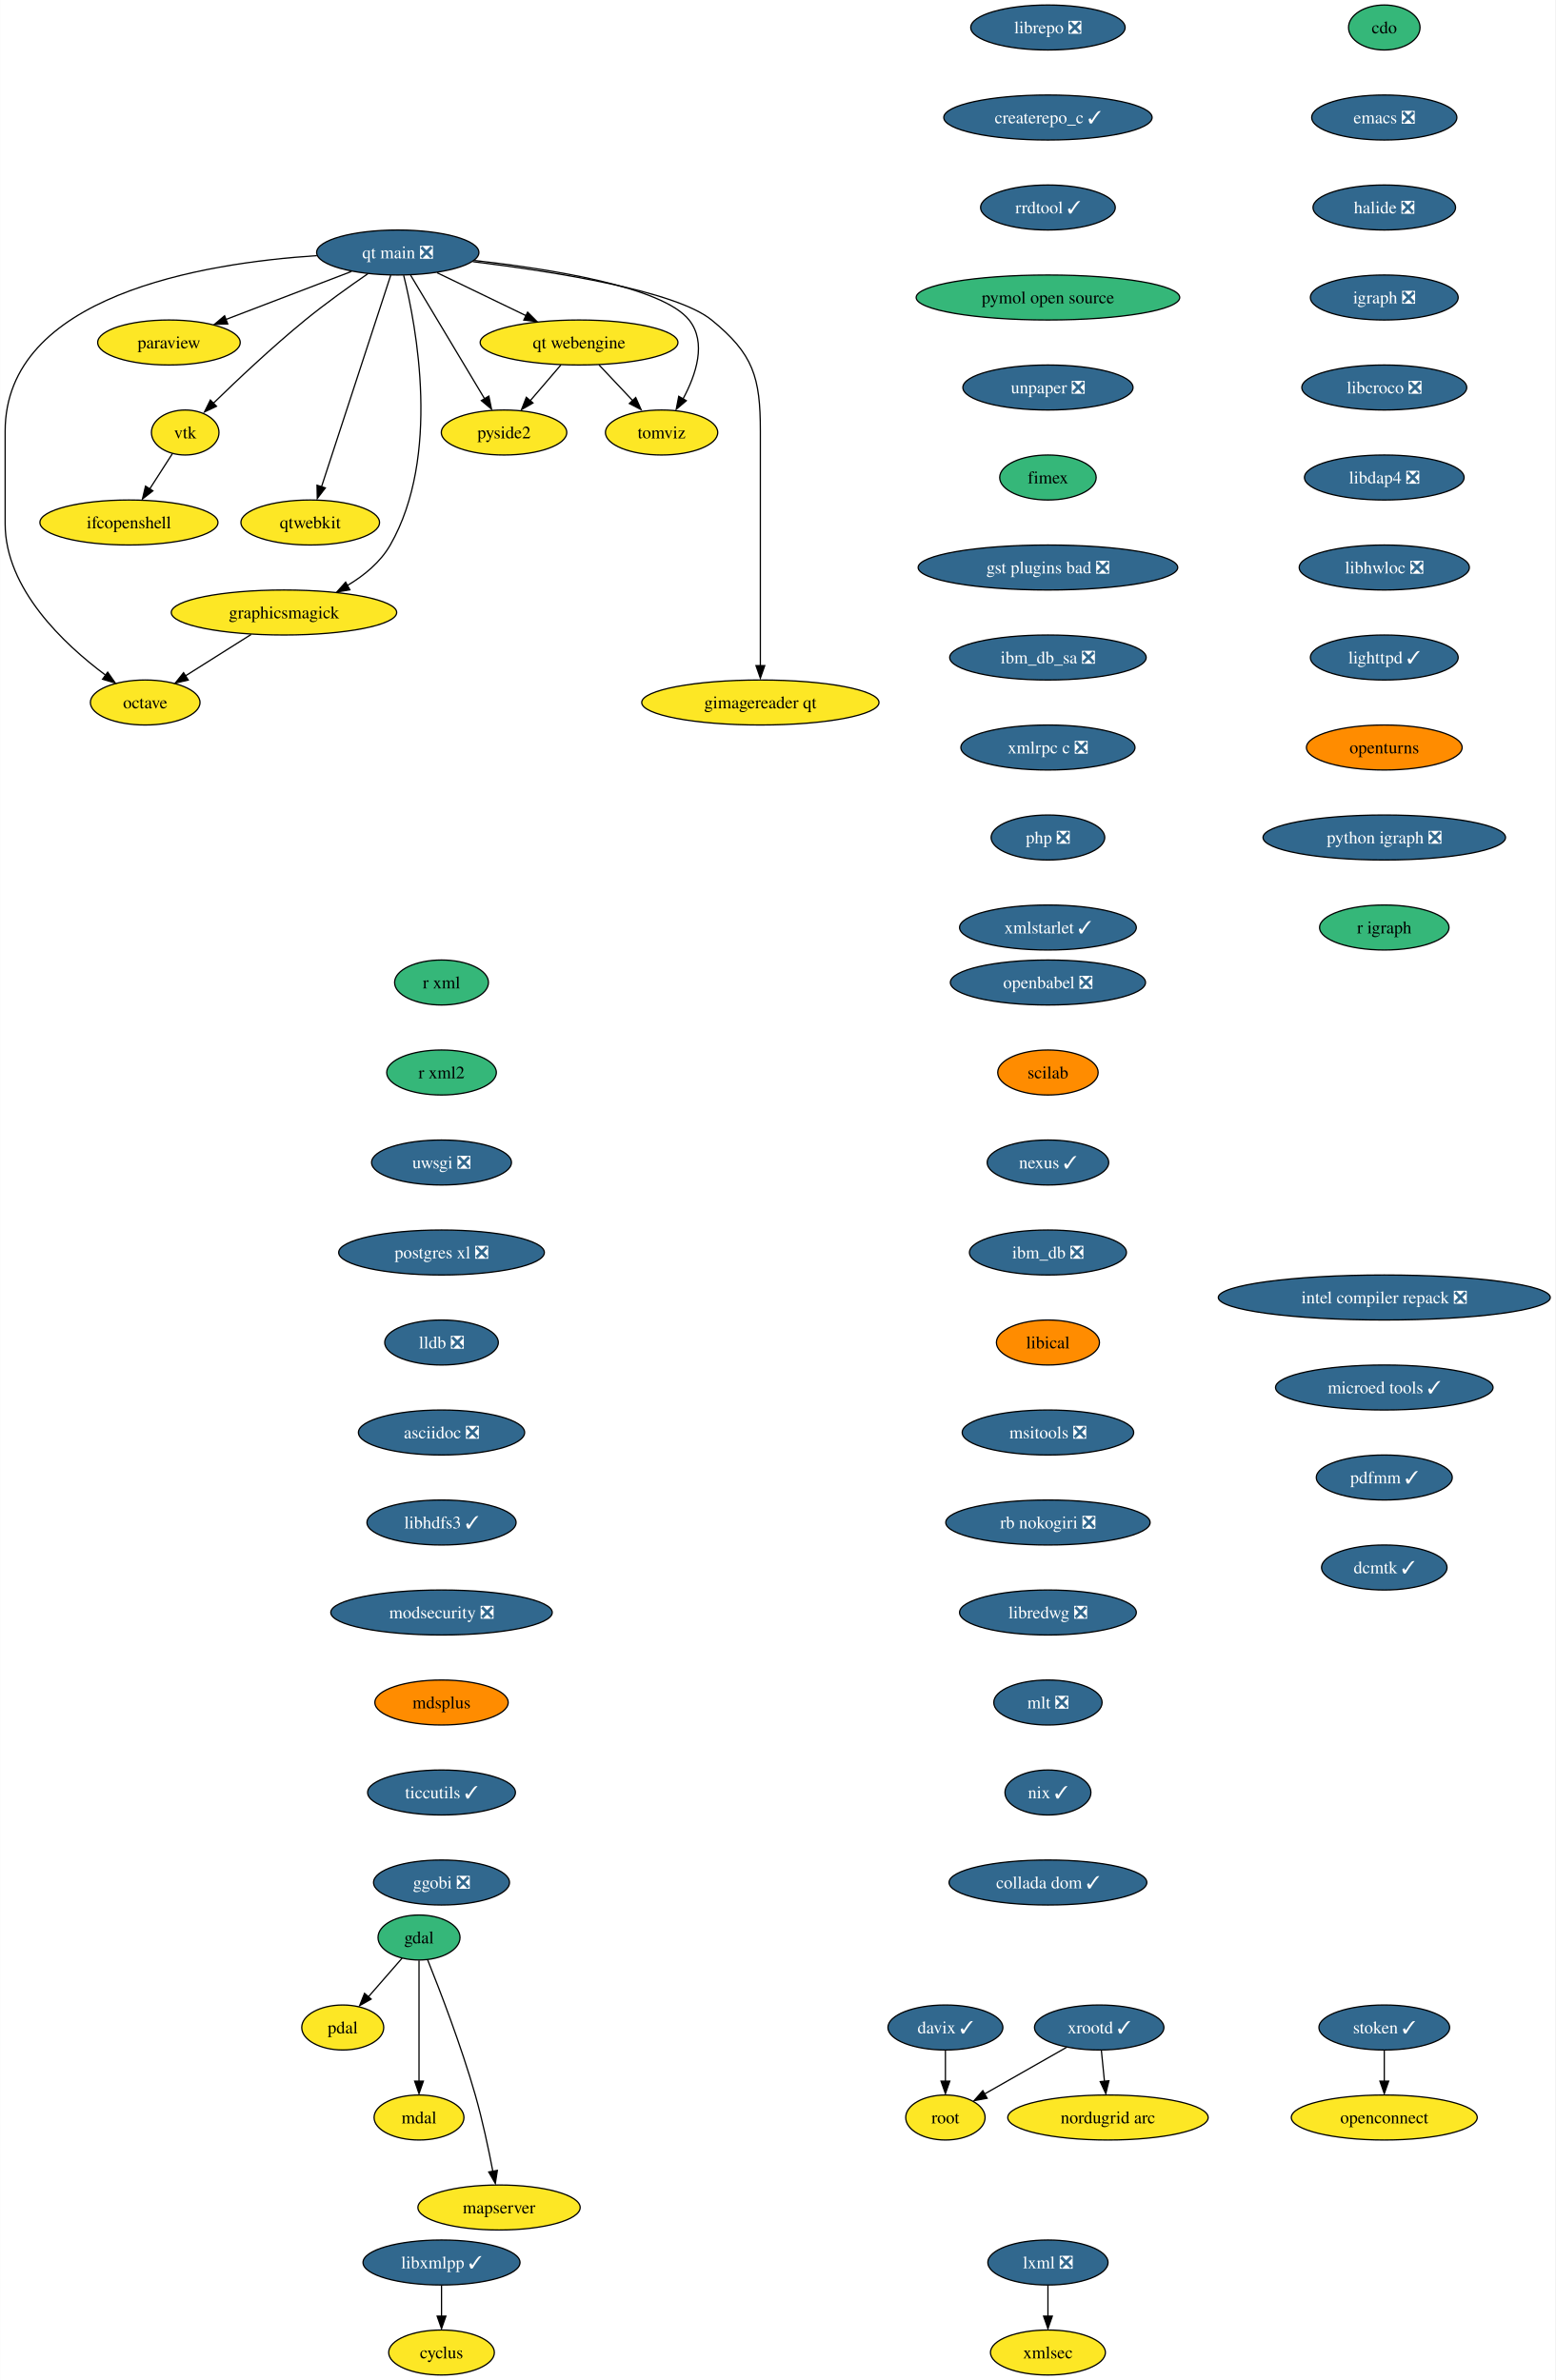
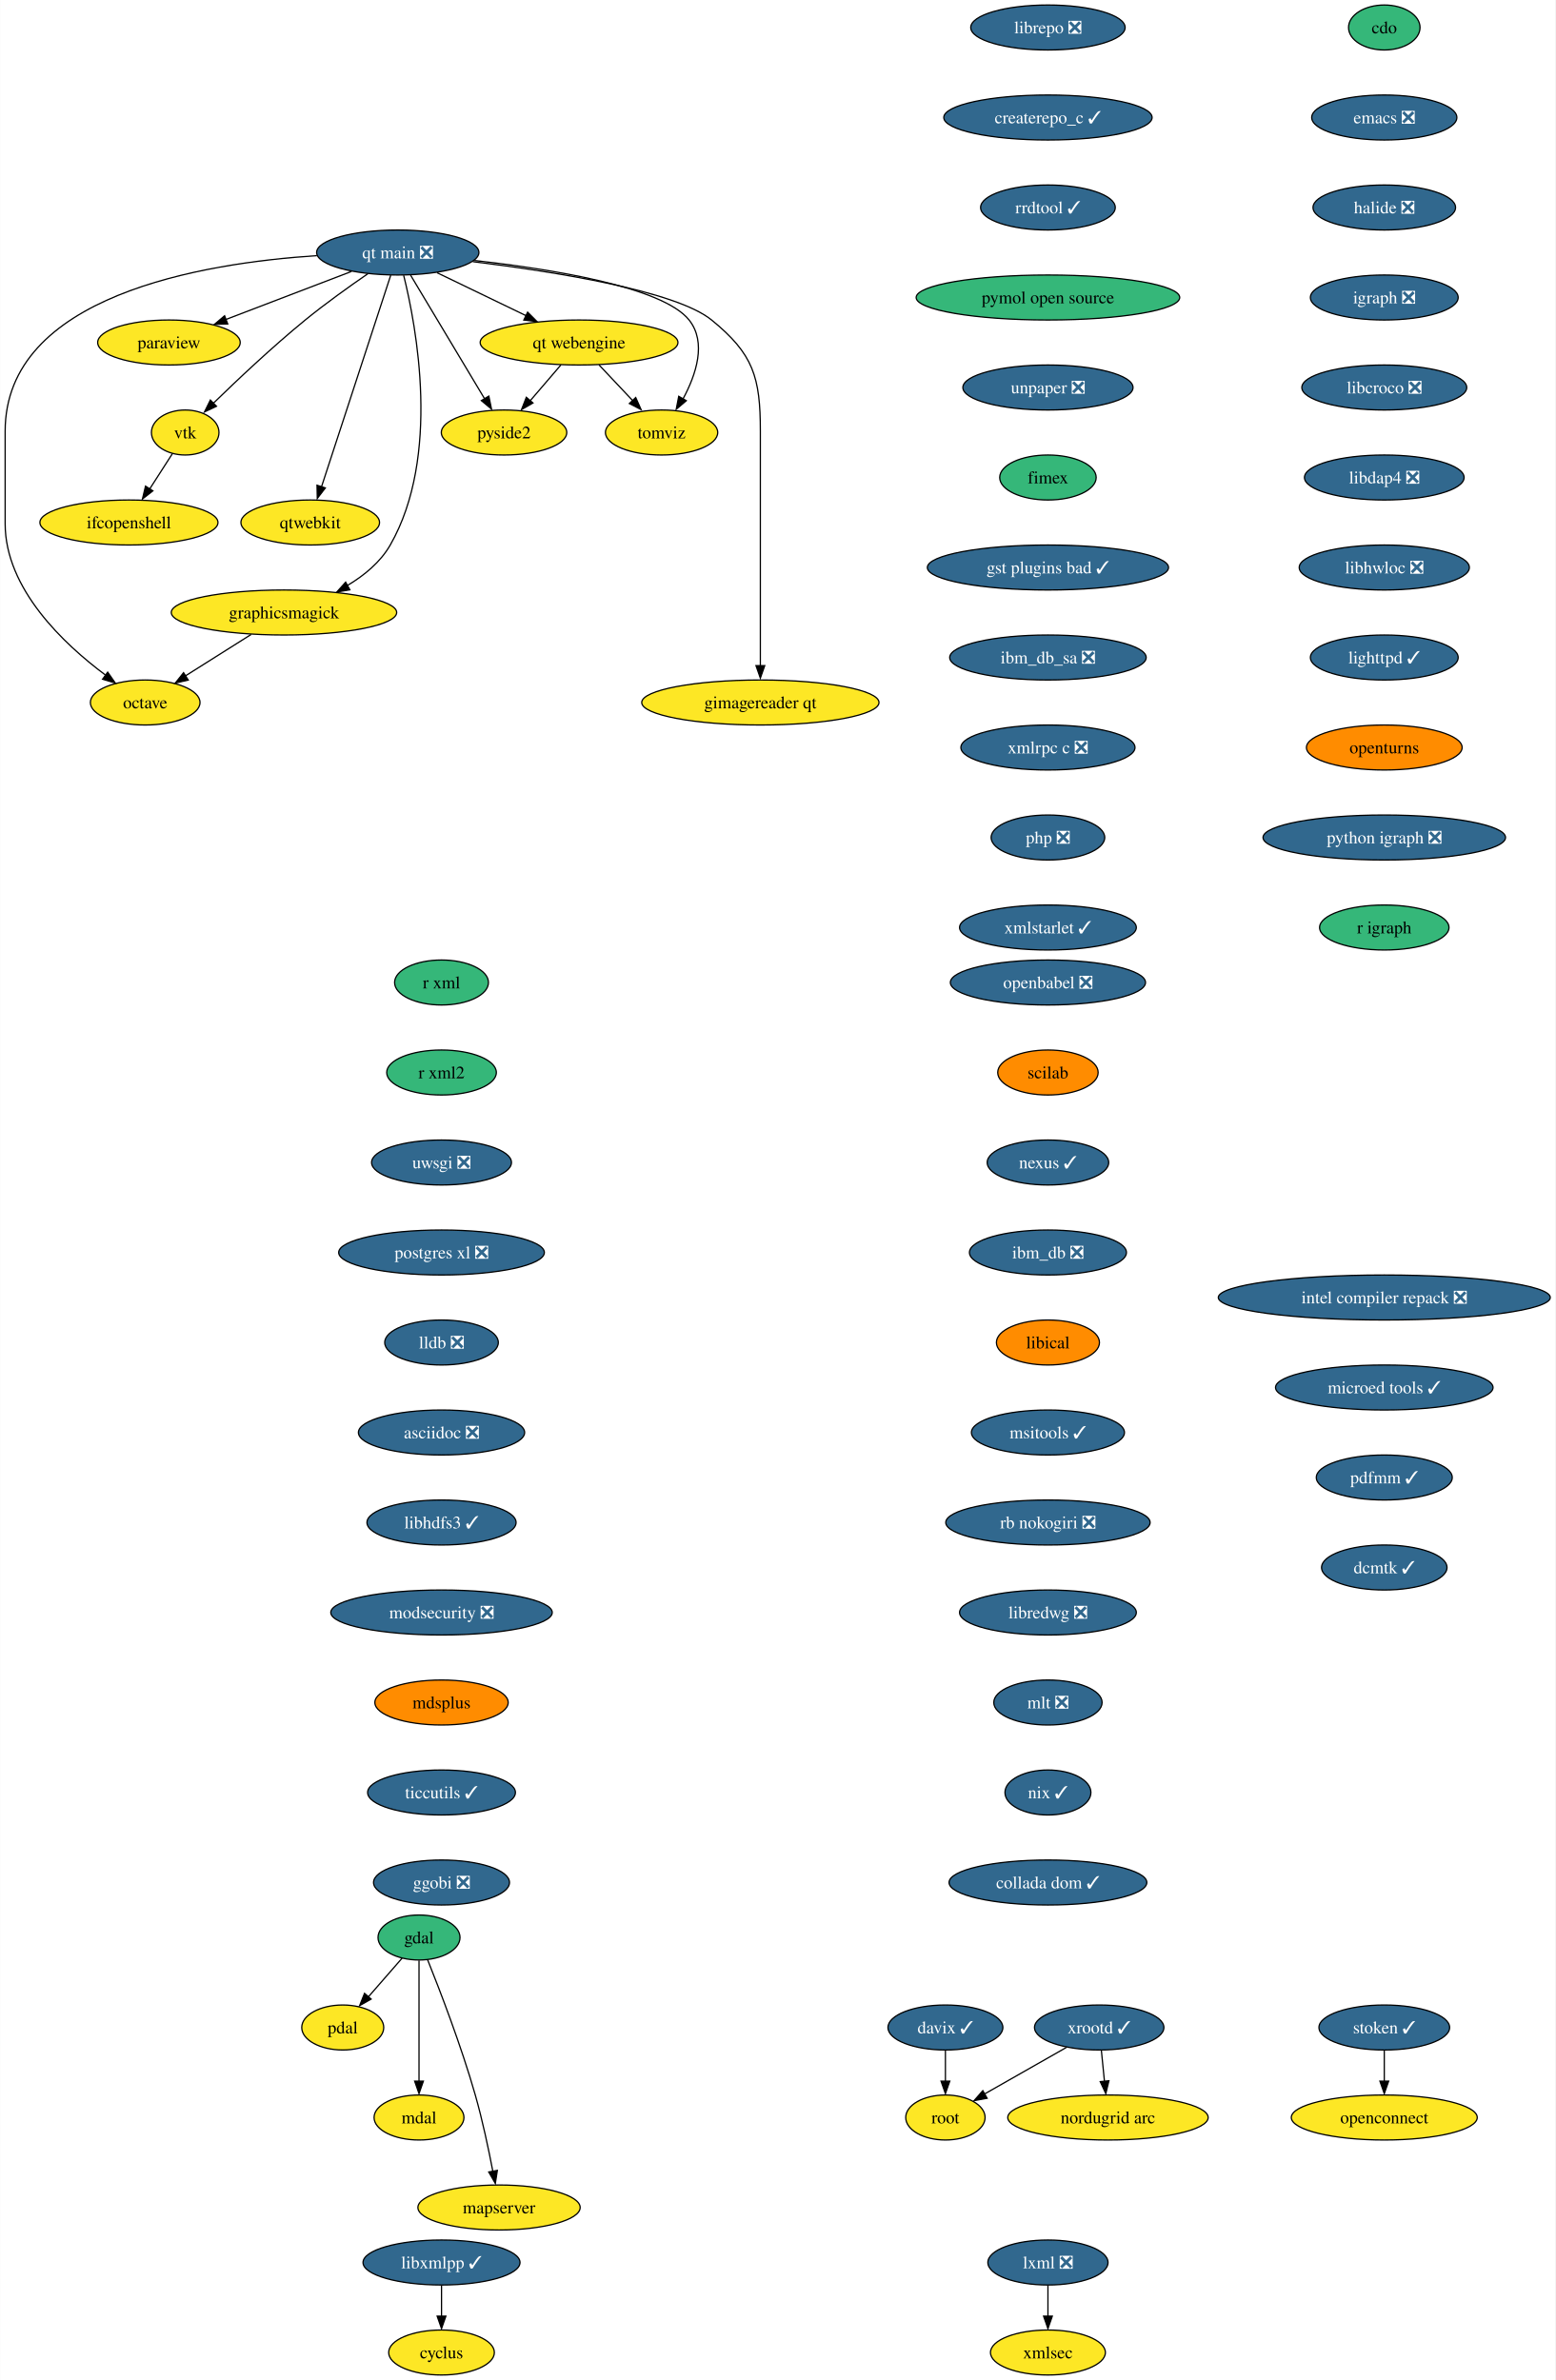
<svg xmlns="http://www.w3.org/2000/svg" xmlns:xlink="http://www.w3.org/1999/xlink" width="1244pt" height="1904pt" viewBox="0.00 0.00 1243.76 1904.00">
  <g id="graph0" class="graph" transform="scale(1 1) rotate(0) translate(4 1900)">
    <polygon fill="white" stroke="none" points="-4,4 -4,-1900 1239.76,-1900 1239.76,4 -4,4" />
    <g id="node1" class="node">
      <g id="a_node1">
        <a xlink:href="https://github.com/conda-forge/cdo-feedstock" xlink:title="cdo">
          <ellipse fill="#35b779" stroke="black" cx="1103" cy="-1878" rx="28.59" ry="18" />
          <text text-anchor="middle" x="1103" y="-1873.33" font-family="Times,serif" font-size="14.00">cdo</text>
        </a>
      </g>
    </g>
    <g id="node2" class="node">
      <g id="a_node2">
        <a xlink:href="https://github.com/conda-forge/emacs-feedstock/pull/71" xlink:title="emacs ❎">
          <ellipse fill="#31688e" stroke="black" cx="1103" cy="-1806" rx="58.05" ry="18" />
          <text text-anchor="middle" x="1103" y="-1801.33" font-family="Times,serif" font-size="14.00" fill="white">emacs ❎</text>
        </a>
      </g>
    </g>
    <g id="node4" class="node">
      <g id="a_node4">
        <a xlink:href="https://github.com/conda-forge/halide-feedstock/pull/8" xlink:title="halide ❎">
          <ellipse fill="#31688e" stroke="black" cx="1103" cy="-1734" rx="57" ry="18" />
          <text text-anchor="middle" x="1103" y="-1729.33" font-family="Times,serif" font-size="14.00" fill="white">halide ❎</text>
        </a>
      </g>
    </g>
    <g id="node3" class="node">
      <g id="a_node3">
        <a xlink:href="https://github.com/conda-forge/cyclus-feedstock" xlink:title="cyclus">
          <ellipse fill="#fde725" stroke="black" cx="349" cy="-18" rx="42.26" ry="18" />
          <text text-anchor="middle" x="349" y="-13.32" font-family="Times,serif" font-size="14.00">cyclus</text>
        </a>
      </g>
    </g>
    <g id="node9" class="node">
      <g id="a_node9">
        <a xlink:href="https://github.com/conda-forge/igraph-feedstock/pull/51" xlink:title="igraph ❎">
          <ellipse fill="#31688e" stroke="black" cx="1103" cy="-1662" rx="59.1" ry="18" />
          <text text-anchor="middle" x="1103" y="-1657.33" font-family="Times,serif" font-size="14.00" fill="white">igraph ❎</text>
        </a>
      </g>
    </g>
    <g id="node5" class="node">
      <g id="a_node5">
        <a xlink:href="https://github.com/conda-forge/gdal-feedstock" xlink:title="gdal">
          <ellipse fill="#35b779" stroke="black" cx="331" cy="-350" rx="32.79" ry="18" />
          <text text-anchor="middle" x="331" y="-345.32" font-family="Times,serif" font-size="14.00">gdal</text>
        </a>
      </g>
    </g>
    <g id="node6" class="node">
      <g id="a_node6">
        <a xlink:href="https://github.com/conda-forge/pdal-feedstock" xlink:title="pdal">
          <ellipse fill="#fde725" stroke="black" cx="270" cy="-278" rx="32.79" ry="18" />
          <text text-anchor="middle" x="270" y="-273.32" font-family="Times,serif" font-size="14.00">pdal</text>
        </a>
      </g>
    </g>
    <g id="edge3" class="edge">
      <path fill="none" stroke="black" d="M317.46,-333.46C309.56,-324.4 299.44,-312.79 290.58,-302.61" />
      <polygon fill="black" stroke="black" points="292.71,-300.73 283.5,-295.49 287.43,-305.33 292.71,-300.73" />
    </g>
    <g id="node7" class="node">
      <g id="a_node7">
        <a xlink:href="https://github.com/conda-forge/mdal-feedstock" xlink:title="mdal">
          <ellipse fill="#fde725" stroke="black" cx="331" cy="-206" rx="35.95" ry="18" />
          <text text-anchor="middle" x="331" y="-201.33" font-family="Times,serif" font-size="14.00">mdal</text>
        </a>
      </g>
    </g>
    <g id="edge4" class="edge">
      <path fill="none" stroke="black" d="M331,-331.59C331,-307.5 331,-263.75 331,-235.03" />
      <polygon fill="black" stroke="black" points="334.5,-235.11 331,-225.11 327.5,-235.11 334.5,-235.11" />
    </g>
    <g id="node8" class="node">
      <g id="a_node8">
        <a xlink:href="https://github.com/conda-forge/mapserver-feedstock" xlink:title="mapserver">
          <ellipse fill="#fde725" stroke="black" cx="395" cy="-134" rx="64.89" ry="18" />
          <text text-anchor="middle" x="395" y="-129.32" font-family="Times,serif" font-size="14.00">mapserver</text>
        </a>
      </g>
    </g>
    <g id="edge5" class="edge">
      <path fill="none" stroke="black" d="M337.85,-332.25C347.38,-308.49 364.74,-263.48 376,-224 381.76,-203.81 386.66,-180.6 390.04,-162.94" />
      <polygon fill="black" stroke="black" points="393.65,-163.7 392.04,-153.23 386.76,-162.42 393.65,-163.7" />
    </g>
    <g id="node10" class="node">
      <g id="a_node10">
        <a xlink:href="https://github.com/conda-forge/libcroco-feedstock/pull/8" xlink:title="libcroco ❎">
          <ellipse fill="#31688e" stroke="black" cx="1103" cy="-1590" rx="65.94" ry="18" />
          <text text-anchor="middle" x="1103" y="-1585.33" font-family="Times,serif" font-size="14.00" fill="white">libcroco ❎</text>
        </a>
      </g>
    </g>
    <g id="node11" class="node">
      <g id="a_node11">
        <a xlink:href="https://github.com/conda-forge/libdap4-feedstock/pull/43" xlink:title="libdap4 ❎">
          <ellipse fill="#31688e" stroke="black" cx="1103" cy="-1518" rx="63.84" ry="18" />
          <text text-anchor="middle" x="1103" y="-1513.33" font-family="Times,serif" font-size="14.00" fill="white">libdap4 ❎</text>
        </a>
      </g>
    </g>
    <g id="node12" class="node">
      <g id="a_node12">
        <a xlink:href="https://github.com/conda-forge/libhwloc-feedstock/pull/45" xlink:title="libhwloc ❎">
          <ellipse fill="#31688e" stroke="black" cx="1103" cy="-1446" rx="68.04" ry="18" />
          <text text-anchor="middle" x="1103" y="-1441.33" font-family="Times,serif" font-size="14.00" fill="white">libhwloc ❎</text>
        </a>
      </g>
    </g>
    <g id="node13" class="node">
      <g id="a_node13">
        <a xlink:href="https://github.com/conda-forge/lighttpd-feedstock/pull/18" xlink:title="lighttpd ✓">
          <ellipse fill="#31688e" stroke="black" cx="1103" cy="-1374" rx="59.1" ry="18" />
          <text text-anchor="middle" x="1103" y="-1369.33" font-family="Times,serif" font-size="14.00" fill="white">lighttpd ✓</text>
        </a>
      </g>
    </g>
    <g id="node15" class="node">
      <g id="a_node15">
        <a xlink:href="https://github.com/conda-forge/openturns-feedstock" xlink:title="openturns">
          <ellipse fill="#ff8c00" stroke="black" cx="1103" cy="-1302" rx="62.26" ry="18" />
          <text text-anchor="middle" x="1103" y="-1297.33" font-family="Times,serif" font-size="14.00">openturns</text>
        </a>
      </g>
    </g>
    <g id="node14" class="node">
      <g id="a_node14">
        <a xlink:href="https://github.com/conda-forge/libxmlpp-feedstock/pull/22" xlink:title="libxmlpp ✓">
          <ellipse fill="#31688e" stroke="black" cx="349" cy="-90" rx="62.78" ry="18" />
          <text text-anchor="middle" x="349" y="-85.33" font-family="Times,serif" font-size="14.00" fill="white">libxmlpp ✓</text>
        </a>
      </g>
    </g>
    <g id="edge11" class="edge">
      <path fill="none" stroke="black" d="M349,-71.7C349,-64.24 349,-55.32 349,-46.97" />
      <polygon fill="black" stroke="black" points="352.5,-47.1 349,-37.1 345.5,-47.1 352.5,-47.1" />
    </g>
    <g id="node19" class="node">
      <g id="a_node19">
        <a xlink:href="https://github.com/conda-forge/python-igraph-feedstock/pull/68" xlink:title="python igraph ❎">
          <ellipse fill="#31688e" stroke="black" cx="1103" cy="-1230" rx="96.98" ry="18" />
          <text text-anchor="middle" x="1103" y="-1225.33" font-family="Times,serif" font-size="14.00" fill="white">python igraph ❎</text>
        </a>
      </g>
    </g>
    <g id="node16" class="node">
      <g id="a_node16">
        <a xlink:href="https://github.com/conda-forge/lxml-feedstock/pull/77" xlink:title="lxml ❎">
          <ellipse fill="#31688e" stroke="black" cx="834" cy="-90" rx="48.05" ry="18" />
          <text text-anchor="middle" x="834" y="-85.33" font-family="Times,serif" font-size="14.00" fill="white">lxml ❎</text>
        </a>
      </g>
    </g>
    <g id="node17" class="node">
      <g id="a_node17">
        <a xlink:href="https://github.com/conda-forge/xmlsec-feedstock" xlink:title="xmlsec">
          <ellipse fill="#fde725" stroke="black" cx="834" cy="-18" rx="45.95" ry="18" />
          <text text-anchor="middle" x="834" y="-13.32" font-family="Times,serif" font-size="14.00">xmlsec</text>
        </a>
      </g>
    </g>
    <g id="edge13" class="edge">
      <path fill="none" stroke="black" d="M834,-71.7C834,-64.24 834,-55.32 834,-46.97" />
      <polygon fill="black" stroke="black" points="837.5,-47.1 834,-37.1 830.5,-47.1 837.5,-47.1" />
    </g>
    <g id="node18" class="node">
      <g id="a_node18">
        <a xlink:href="https://github.com/conda-forge/octave-feedstock" xlink:title="octave">
          <ellipse fill="#fde725" stroke="black" cx="112" cy="-1338" rx="43.84" ry="18" />
          <text text-anchor="middle" x="112" y="-1333.33" font-family="Times,serif" font-size="14.00">octave</text>
        </a>
      </g>
    </g>
    <g id="node21" class="node">
      <g id="a_node21">
        <a xlink:href="https://github.com/conda-forge/r-igraph-feedstock" xlink:title="r igraph">
          <ellipse fill="#35b779" stroke="black" cx="1103" cy="-1158" rx="51.74" ry="18" />
          <text text-anchor="middle" x="1103" y="-1153.33" font-family="Times,serif" font-size="14.00">r igraph</text>
        </a>
      </g>
    </g>
    <g id="node20" class="node">
      <g id="a_node20">
        <a xlink:href="https://github.com/conda-forge/paraview-feedstock" xlink:title="paraview">
          <ellipse fill="#fde725" stroke="black" cx="131" cy="-1626" rx="57" ry="18" />
          <text text-anchor="middle" x="131" y="-1621.33" font-family="Times,serif" font-size="14.00">paraview</text>
        </a>
      </g>
    </g>
    <g id="node22" class="node">
      <g id="a_node22">
        <a xlink:href="https://github.com/conda-forge/r-xml-feedstock" xlink:title="r xml">
          <ellipse fill="#35b779" stroke="black" cx="349" cy="-1114" rx="37.53" ry="18" />
          <text text-anchor="middle" x="349" y="-1109.33" font-family="Times,serif" font-size="14.00">r xml</text>
        </a>
      </g>
    </g>
    <g id="node23" class="node">
      <g id="a_node23">
        <a xlink:href="https://github.com/conda-forge/r-xml2-feedstock" xlink:title="r xml2">
          <ellipse fill="#35b779" stroke="black" cx="349" cy="-1042" rx="43.84" ry="18" />
          <text text-anchor="middle" x="349" y="-1037.33" font-family="Times,serif" font-size="14.00">r xml2</text>
        </a>
      </g>
    </g>
    <g id="node24" class="node">
      <g id="a_node24">
        <a xlink:href="https://github.com/conda-forge/uwsgi-feedstock/pull/66" xlink:title="uwsgi ❎">
          <ellipse fill="#31688e" stroke="black" cx="349" cy="-970" rx="55.94" ry="18" />
          <text text-anchor="middle" x="349" y="-965.33" font-family="Times,serif" font-size="14.00" fill="white">uwsgi ❎</text>
        </a>
      </g>
    </g>
    <g id="node25" class="node">
      <g id="a_node25">
        <a xlink:href="https://github.com/conda-forge/postgres-xl-feedstock/pull/11" xlink:title="postgres xl ❎">
          <ellipse fill="#31688e" stroke="black" cx="349" cy="-898" rx="82.25" ry="18" />
          <text text-anchor="middle" x="349" y="-893.33" font-family="Times,serif" font-size="14.00" fill="white">postgres xl ❎</text>
        </a>
      </g>
    </g>
    <g id="node26" class="node">
      <g id="a_node26">
        <a xlink:href="https://github.com/conda-forge/lldb-feedstock/pull/37" xlink:title="lldb ❎">
          <ellipse fill="#31688e" stroke="black" cx="349" cy="-826" rx="45.42" ry="18" />
          <text text-anchor="middle" x="349" y="-821.33" font-family="Times,serif" font-size="14.00" fill="white">lldb ❎</text>
        </a>
      </g>
    </g>
    <g id="node29" class="node">
      <g id="a_node29">
        <a xlink:href="https://github.com/conda-forge/asciidoc-feedstock/pull/20" xlink:title="asciidoc ❎">
          <ellipse fill="#31688e" stroke="black" cx="349" cy="-754" rx="66.47" ry="18" />
          <text text-anchor="middle" x="349" y="-749.33" font-family="Times,serif" font-size="14.00" fill="white">asciidoc ❎</text>
        </a>
      </g>
    </g>
    <g id="node27" class="node">
      <g id="a_node27">
        <a xlink:href="https://github.com/conda-forge/vtk-feedstock" xlink:title="vtk">
          <ellipse fill="#fde725" stroke="black" cx="144" cy="-1554" rx="27.01" ry="18" />
          <text text-anchor="middle" x="144" y="-1549.33" font-family="Times,serif" font-size="14.00">vtk</text>
        </a>
      </g>
    </g>
    <g id="node28" class="node">
      <g id="a_node28">
        <a xlink:href="https://github.com/conda-forge/ifcopenshell-feedstock" xlink:title="ifcopenshell">
          <ellipse fill="#fde725" stroke="black" cx="99" cy="-1482" rx="71.2" ry="18" />
          <text text-anchor="middle" x="99" y="-1477.33" font-family="Times,serif" font-size="14.00">ifcopenshell</text>
        </a>
      </g>
    </g>
    <g id="edge20" class="edge">
      <path fill="none" stroke="black" d="M133.79,-1537.12C128.42,-1528.77 121.71,-1518.32 115.61,-1508.84" />
      <polygon fill="black" stroke="black" points="118.15,-1507.32 109.8,-1500.8 112.26,-1511.1 118.15,-1507.32" />
    </g>
    <g id="node31" class="node">
      <g id="a_node31">
        <a xlink:href="https://github.com/conda-forge/libhdfs3-feedstock/pull/48" xlink:title="libhdfs3 ✓">
          <ellipse fill="#31688e" stroke="black" cx="349" cy="-682" rx="59.63" ry="18" />
          <text text-anchor="middle" x="349" y="-677.33" font-family="Times,serif" font-size="14.00" fill="white">libhdfs3 ✓</text>
        </a>
      </g>
    </g>
    <g id="node30" class="node">
      <g id="a_node30">
        <a xlink:href="https://github.com/conda-forge/qtwebkit-feedstock" xlink:title="qtwebkit">
          <ellipse fill="#fde725" stroke="black" cx="244" cy="-1482" rx="55.42" ry="18" />
          <text text-anchor="middle" x="244" y="-1477.33" font-family="Times,serif" font-size="14.00">qtwebkit</text>
        </a>
      </g>
    </g>
    <g id="node32" class="node">
      <g id="a_node32">
        <a xlink:href="https://github.com/conda-forge/modsecurity-feedstock/pull/12" xlink:title="modsecurity ❎">
          <ellipse fill="#31688e" stroke="black" cx="349" cy="-610" rx="88.56" ry="18" />
          <text text-anchor="middle" x="349" y="-605.33" font-family="Times,serif" font-size="14.00" fill="white">modsecurity ❎</text>
        </a>
      </g>
    </g>
    <g id="node34" class="node">
      <g id="a_node34">
        <a xlink:href="https://github.com/conda-forge/mdsplus-feedstock" xlink:title="mdsplus">
          <ellipse fill="#ff8c00" stroke="black" cx="349" cy="-538" rx="53.31" ry="18" />
          <text text-anchor="middle" x="349" y="-533.33" font-family="Times,serif" font-size="14.00">mdsplus</text>
        </a>
      </g>
    </g>
    <g id="node33" class="node">
      <g id="a_node33">
        <a xlink:href="https://github.com/conda-forge/pyside2-feedstock" xlink:title="pyside2">
          <ellipse fill="#fde725" stroke="black" cx="399" cy="-1554" rx="50.16" ry="18" />
          <text text-anchor="middle" x="399" y="-1549.33" font-family="Times,serif" font-size="14.00">pyside2</text>
        </a>
      </g>
    </g>
    <g id="node35" class="node">
      <g id="a_node35">
        <a xlink:href="https://github.com/conda-forge/ticcutils-feedstock/pull/28" xlink:title="ticcutils ✓">
          <ellipse fill="#31688e" stroke="black" cx="349" cy="-466" rx="59.1" ry="18" />
          <text text-anchor="middle" x="349" y="-461.32" font-family="Times,serif" font-size="14.00" fill="white">ticcutils ✓</text>
        </a>
      </g>
    </g>
    <g id="node37" class="node">
      <g id="a_node37">
        <a xlink:href="https://github.com/conda-forge/ggobi-feedstock/pull/3" xlink:title="ggobi ❎">
          <ellipse fill="#31688e" stroke="black" cx="349" cy="-394" rx="54.36" ry="18" />
          <text text-anchor="middle" x="349" y="-389.32" font-family="Times,serif" font-size="14.00" fill="white">ggobi ❎</text>
        </a>
      </g>
    </g>
    <g id="node36" class="node">
      <g id="a_node36">
        <a xlink:href="https://github.com/conda-forge/graphicsmagick-feedstock" xlink:title="graphicsmagick">
          <ellipse fill="#fde725" stroke="black" cx="223" cy="-1410" rx="90.14" ry="18" />
          <text text-anchor="middle" x="223" y="-1405.33" font-family="Times,serif" font-size="14.00">graphicsmagick</text>
        </a>
      </g>
    </g>
    <g id="edge26" class="edge">
      <path fill="none" stroke="black" d="M196.69,-1392.41C180.9,-1382.45 160.69,-1369.71 143.98,-1359.17" />
      <polygon fill="black" stroke="black" points="146.43,-1355.94 136.1,-1353.57 142.7,-1361.87 146.43,-1355.94" />
    </g>
    <g id="node38" class="node">
      <g id="a_node38">
        <a xlink:href="https://github.com/conda-forge/xrootd-feedstock/pull/72" xlink:title="xrootd ✓">
          <ellipse fill="#31688e" stroke="black" cx="875" cy="-278" rx="51.74" ry="18" />
          <text text-anchor="middle" x="875" y="-273.32" font-family="Times,serif" font-size="14.00" fill="white">xrootd ✓</text>
        </a>
      </g>
    </g>
    <g id="node39" class="node">
      <g id="a_node39">
        <a xlink:href="https://github.com/conda-forge/root-feedstock" xlink:title="root">
          <ellipse fill="#fde725" stroke="black" cx="752" cy="-206" rx="31.74" ry="18" />
          <text text-anchor="middle" x="752" y="-201.32" font-family="Times,serif" font-size="14.00">root</text>
        </a>
      </g>
    </g>
    <g id="edge28" class="edge">
      <path fill="none" stroke="black" d="M848.91,-262.15C829.76,-251.26 803.66,-236.4 783.37,-224.86" />
      <polygon fill="black" stroke="black" points="785.36,-221.39 774.94,-219.48 781.9,-227.47 785.36,-221.39" />
    </g>
    <g id="node40" class="node">
      <g id="a_node40">
        <a xlink:href="https://github.com/conda-forge/nordugrid-arc-feedstock" xlink:title="nordugrid arc">
          <ellipse fill="#fde725" stroke="black" cx="882" cy="-206" rx="80.14" ry="18" />
          <text text-anchor="middle" x="882" y="-201.32" font-family="Times,serif" font-size="14.00">nordugrid arc</text>
        </a>
      </g>
    </g>
    <g id="edge29" class="edge">
      <path fill="none" stroke="black" d="M876.73,-259.7C877.48,-252.24 878.37,-243.32 879.2,-234.97" />
      <polygon fill="black" stroke="black" points="882.78,-235.4 880.29,-225.1 875.81,-234.71 882.78,-235.4" />
    </g>
    <g id="node41" class="node">
      <g id="a_node41">
        <a xlink:href="https://github.com/conda-forge/davix-feedstock/pull/36" xlink:title="davix ✓">
          <ellipse fill="#31688e" stroke="black" cx="752" cy="-278" rx="45.95" ry="18" />
          <text text-anchor="middle" x="752" y="-273.32" font-family="Times,serif" font-size="14.00" fill="white">davix ✓</text>
        </a>
      </g>
    </g>
    <g id="edge30" class="edge">
      <path fill="none" stroke="black" d="M752,-259.7C752,-252.24 752,-243.32 752,-234.97" />
      <polygon fill="black" stroke="black" points="755.5,-235.1 752,-225.1 748.5,-235.1 755.5,-235.1" />
    </g>
    <g id="node42" class="node">
      <g id="a_node42">
        <a xlink:href="https://github.com/conda-forge/openbabel-feedstock/pull/35" xlink:title="openbabel ❎">
          <ellipse fill="#31688e" stroke="black" cx="834" cy="-1114" rx="78.04" ry="18" />
          <text text-anchor="middle" x="834" y="-1109.33" font-family="Times,serif" font-size="14.00" fill="white">openbabel ❎</text>
        </a>
      </g>
    </g>
    <g id="node43" class="node">
      <g id="a_node43">
        <a xlink:href="https://github.com/conda-forge/scilab-feedstock" xlink:title="scilab">
          <ellipse fill="#ff8c00" stroke="black" cx="834" cy="-1042" rx="40.16" ry="18" />
          <text text-anchor="middle" x="834" y="-1037.33" font-family="Times,serif" font-size="14.00">scilab</text>
        </a>
      </g>
    </g>
    <g id="node44" class="node">
      <g id="a_node44">
        <a xlink:href="https://github.com/conda-forge/nexus-feedstock/pull/12" xlink:title="nexus ✓">
          <ellipse fill="#31688e" stroke="black" cx="834" cy="-970" rx="48.58" ry="18" />
          <text text-anchor="middle" x="834" y="-965.33" font-family="Times,serif" font-size="14.00" fill="white">nexus ✓</text>
        </a>
      </g>
    </g>
    <g id="node45" class="node">
      <g id="a_node45">
        <a xlink:href="https://github.com/conda-forge/ibm_db-feedstock/pull/58" xlink:title="ibm_db ❎">
          <ellipse fill="#31688e" stroke="black" cx="834" cy="-898" rx="62.78" ry="18" />
          <text text-anchor="middle" x="834" y="-893.33" font-family="Times,serif" font-size="14.00" fill="white">ibm_db ❎</text>
        </a>
      </g>
    </g>
    <g id="node46" class="node">
      <g id="a_node46">
        <a xlink:href="https://github.com/conda-forge/libical-feedstock" xlink:title="libical">
          <ellipse fill="#ff8c00" stroke="black" cx="834" cy="-826" rx="41.21" ry="18" />
          <text text-anchor="middle" x="834" y="-821.33" font-family="Times,serif" font-size="14.00">libical</text>
        </a>
      </g>
    </g>
    <g id="node47" class="node">
      <g id="a_node47">
-         <a xlink:href="https://github.com/conda-forge/msitools-feedstock/pull/7" xlink:title="msitools ❎">
-           <ellipse fill="#31688e" stroke="black" cx="834" cy="-754" rx="68.57" ry="18" />
-           <text text-anchor="middle" x="834" y="-749.33" font-family="Times,serif" font-size="14.00" fill="white">msitools ❎</text>
+         <a xlink:href="https://github.com/conda-forge/msitools-feedstock/pull/7" xlink:title="msitools ✓">
+           <ellipse fill="#31688e" stroke="black" cx="834" cy="-754" rx="61.2" ry="18" />
+           <text text-anchor="middle" x="834" y="-749.33" font-family="Times,serif" font-size="14.00" fill="white">msitools ✓</text>
        </a>
      </g>
    </g>
    <g id="node48" class="node">
      <g id="a_node48">
        <a xlink:href="https://github.com/conda-forge/rb-nokogiri-feedstock/pull/13" xlink:title="rb nokogiri ❎">
          <ellipse fill="#31688e" stroke="black" cx="834" cy="-682" rx="81.72" ry="18" />
          <text text-anchor="middle" x="834" y="-677.33" font-family="Times,serif" font-size="14.00" fill="white">rb nokogiri ❎</text>
        </a>
      </g>
    </g>
    <g id="node49" class="node">
      <g id="a_node49">
        <a xlink:href="https://github.com/conda-forge/libredwg-feedstock/pull/84" xlink:title="libredwg ❎">
          <ellipse fill="#31688e" stroke="black" cx="834" cy="-610" rx="70.68" ry="18" />
          <text text-anchor="middle" x="834" y="-605.33" font-family="Times,serif" font-size="14.00" fill="white">libredwg ❎</text>
        </a>
      </g>
    </g>
    <g id="node50" class="node">
      <g id="a_node50">
        <a xlink:href="https://github.com/conda-forge/mlt-feedstock/pull/23" xlink:title="mlt ❎">
          <ellipse fill="#31688e" stroke="black" cx="834" cy="-538" rx="43.32" ry="18" />
          <text text-anchor="middle" x="834" y="-533.33" font-family="Times,serif" font-size="14.00" fill="white">mlt ❎</text>
        </a>
      </g>
    </g>
    <g id="node51" class="node">
      <g id="a_node51">
        <a xlink:href="https://github.com/conda-forge/nix-feedstock/pull/22" xlink:title="nix ✓">
          <ellipse fill="#31688e" stroke="black" cx="834" cy="-466" rx="34.37" ry="18" />
          <text text-anchor="middle" x="834" y="-461.32" font-family="Times,serif" font-size="14.00" fill="white">nix ✓</text>
        </a>
      </g>
    </g>
    <g id="node52" class="node">
      <g id="a_node52">
        <a xlink:href="https://github.com/conda-forge/collada-dom-feedstock/pull/7" xlink:title="collada dom ✓">
          <ellipse fill="#31688e" stroke="black" cx="834" cy="-394" rx="79.09" ry="18" />
          <text text-anchor="middle" x="834" y="-389.32" font-family="Times,serif" font-size="14.00" fill="white">collada dom ✓</text>
        </a>
      </g>
    </g>
    <g id="node53" class="node">
      <g id="a_node53">
        <a xlink:href="https://github.com/conda-forge/librepo-feedstock/pull/30" xlink:title="librepo ❎">
          <ellipse fill="#31688e" stroke="black" cx="834" cy="-1878" rx="61.73" ry="18" />
          <text text-anchor="middle" x="834" y="-1873.33" font-family="Times,serif" font-size="14.00" fill="white">librepo ❎</text>
        </a>
      </g>
    </g>
    <g id="node54" class="node">
      <g id="a_node54">
        <a xlink:href="https://github.com/conda-forge/createrepo_c-feedstock/pull/27" xlink:title="createrepo_c ✓">
          <ellipse fill="#31688e" stroke="black" cx="834" cy="-1806" rx="83.3" ry="18" />
          <text text-anchor="middle" x="834" y="-1801.33" font-family="Times,serif" font-size="14.00" fill="white">createrepo_c ✓</text>
        </a>
      </g>
    </g>
    <g id="node57" class="node">
      <g id="a_node57">
        <a xlink:href="https://github.com/conda-forge/rrdtool-feedstock/pull/11" xlink:title="rrdtool ✓">
          <ellipse fill="#31688e" stroke="black" cx="834" cy="-1734" rx="53.84" ry="18" />
          <text text-anchor="middle" x="834" y="-1729.33" font-family="Times,serif" font-size="14.00" fill="white">rrdtool ✓</text>
        </a>
      </g>
    </g>
    <g id="node55" class="node">
      <g id="a_node55">
        <a xlink:href="https://github.com/conda-forge/openconnect-feedstock" xlink:title="openconnect">
          <ellipse fill="#fde725" stroke="black" cx="1103" cy="-206" rx="74.36" ry="18" />
          <text text-anchor="middle" x="1103" y="-201.32" font-family="Times,serif" font-size="14.00">openconnect</text>
        </a>
      </g>
    </g>
    <g id="node56" class="node">
      <g id="a_node56">
        <a xlink:href="https://github.com/conda-forge/stoken-feedstock/pull/12" xlink:title="stoken ✓">
          <ellipse fill="#31688e" stroke="black" cx="1103" cy="-278" rx="52.26" ry="18" />
          <text text-anchor="middle" x="1103" y="-273.32" font-family="Times,serif" font-size="14.00" fill="white">stoken ✓</text>
        </a>
      </g>
    </g>
    <g id="edge42" class="edge">
      <path fill="none" stroke="black" d="M1103,-259.7C1103,-252.24 1103,-243.32 1103,-234.97" />
      <polygon fill="black" stroke="black" points="1106.5,-235.1 1103,-225.1 1099.5,-235.1 1106.5,-235.1" />
    </g>
    <g id="node58" class="node">
      <g id="a_node58">
        <a xlink:href="https://github.com/conda-forge/pymol-open-source-feedstock" xlink:title="pymol open source">
          <ellipse fill="#35b779" stroke="black" cx="834" cy="-1662" rx="105.4" ry="18" />
          <text text-anchor="middle" x="834" y="-1657.33" font-family="Times,serif" font-size="14.00">pymol open source</text>
        </a>
      </g>
    </g>
    <g id="node59" class="node">
      <g id="a_node59">
        <a xlink:href="https://github.com/conda-forge/unpaper-feedstock/pull/6" xlink:title="unpaper ❎">
          <ellipse fill="#31688e" stroke="black" cx="834" cy="-1590" rx="68.04" ry="18" />
          <text text-anchor="middle" x="834" y="-1585.33" font-family="Times,serif" font-size="14.00" fill="white">unpaper ❎</text>
        </a>
      </g>
    </g>
    <g id="node61" class="node">
      <g id="a_node61">
        <a xlink:href="https://github.com/conda-forge/fimex-feedstock" xlink:title="fimex">
          <ellipse fill="#35b779" stroke="black" cx="834" cy="-1518" rx="38.58" ry="18" />
          <text text-anchor="middle" x="834" y="-1513.33" font-family="Times,serif" font-size="14.00">fimex</text>
        </a>
      </g>
    </g>
    <g id="node60" class="node">
      <g id="a_node60">
        <a xlink:href="https://github.com/conda-forge/tomviz-feedstock" xlink:title="tomviz">
          <ellipse fill="#fde725" stroke="black" cx="525" cy="-1554" rx="44.9" ry="18" />
          <text text-anchor="middle" x="525" y="-1549.33" font-family="Times,serif" font-size="14.00">tomviz</text>
        </a>
      </g>
    </g>
    <g id="node62" class="node">
      <g id="a_node62">
-         <a xlink:href="https://github.com/conda-forge/gst-plugins-bad-feedstock/pull/36" xlink:title="gst plugins bad ❎">
-           <ellipse fill="#31688e" stroke="black" cx="834" cy="-1446" rx="103.82" ry="18" />
-           <text text-anchor="middle" x="834" y="-1441.33" font-family="Times,serif" font-size="14.00" fill="white">gst plugins bad ❎</text>
+         <a xlink:href="https://github.com/conda-forge/gst-plugins-bad-feedstock/pull/36" xlink:title="gst plugins bad ✓">
+           <ellipse fill="#31688e" stroke="black" cx="834" cy="-1446" rx="96.45" ry="18" />
+           <text text-anchor="middle" x="834" y="-1441.33" font-family="Times,serif" font-size="14.00" fill="white">gst plugins bad ✓</text>
        </a>
      </g>
    </g>
    <g id="node63" class="node">
      <g id="a_node63">
        <a xlink:href="https://github.com/conda-forge/ibm_db_sa-feedstock/pull/19" xlink:title="ibm_db_sa ❎">
          <ellipse fill="#31688e" stroke="black" cx="834" cy="-1374" rx="78.57" ry="18" />
          <text text-anchor="middle" x="834" y="-1369.33" font-family="Times,serif" font-size="14.00" fill="white">ibm_db_sa ❎</text>
        </a>
      </g>
    </g>
    <g id="node64" class="node">
      <g id="a_node64">
        <a xlink:href="https://github.com/conda-forge/xmlrpc-c-feedstock/pull/3" xlink:title="xmlrpc c ❎">
          <ellipse fill="#31688e" stroke="black" cx="834" cy="-1302" rx="69.62" ry="18" />
          <text text-anchor="middle" x="834" y="-1297.33" font-family="Times,serif" font-size="14.00" fill="white">xmlrpc c ❎</text>
        </a>
      </g>
    </g>
    <g id="node65" class="node">
      <g id="a_node65">
        <a xlink:href="https://github.com/conda-forge/php-feedstock/pull/80" xlink:title="php ❎">
          <ellipse fill="#31688e" stroke="black" cx="834" cy="-1230" rx="45.42" ry="18" />
          <text text-anchor="middle" x="834" y="-1225.33" font-family="Times,serif" font-size="14.00" fill="white">php ❎</text>
        </a>
      </g>
    </g>
    <g id="node66" class="node">
      <g id="a_node66">
        <a xlink:href="https://github.com/conda-forge/xmlstarlet-feedstock/pull/1" xlink:title="xmlstarlet ✓">
          <ellipse fill="#31688e" stroke="black" cx="834" cy="-1158" rx="70.68" ry="18" />
          <text text-anchor="middle" x="834" y="-1153.33" font-family="Times,serif" font-size="14.00" fill="white">xmlstarlet ✓</text>
        </a>
      </g>
    </g>
    <g id="node67" class="node">
      <g id="a_node67">
        <a xlink:href="https://github.com/conda-forge/gimagereader-qt-feedstock" xlink:title="gimagereader qt">
          <ellipse fill="#fde725" stroke="black" cx="604" cy="-1338" rx="94.88" ry="18" />
          <text text-anchor="middle" x="604" y="-1333.33" font-family="Times,serif" font-size="14.00">gimagereader qt</text>
        </a>
      </g>
    </g>
    <g id="node68" class="node">
      <g id="a_node68">
        <a xlink:href="https://github.com/conda-forge/qt-main-feedstock/pull/159" xlink:title="qt main ❎">
          <ellipse fill="#31688e" stroke="black" cx="314" cy="-1698" rx="64.89" ry="18" />
          <text text-anchor="middle" x="314" y="-1693.33" font-family="Times,serif" font-size="14.00" fill="white">qt main ❎</text>
        </a>
      </g>
    </g>
    <g id="edge52" class="edge">
      <path fill="none" stroke="black" d="M249.32,-1695.49C157.4,-1689.51 0,-1663.44 0,-1555 0,-1555 0,-1555 0,-1481 0,-1428.91 47.04,-1384.7 80.15,-1360.03" />
      <polygon fill="black" stroke="black" points="82,-1362.29 88.06,-1353.6 77.91,-1356.61 82,-1362.29" />
    </g>
    <g id="edge53" class="edge">
      <path fill="none" stroke="black" d="M276.97,-1682.83C247.97,-1671.74 207.51,-1656.26 176.53,-1644.42" />
      <polygon fill="black" stroke="black" points="178.01,-1640.85 167.42,-1640.55 175.51,-1647.39 178.01,-1640.85" />
    </g>
    <g id="edge54" class="edge">
      <path fill="none" stroke="black" d="M290.11,-1681.03C275.33,-1670.87 256.16,-1657.19 240,-1644 213.62,-1622.47 185.24,-1595.65 166.23,-1577.12" />
      <polygon fill="black" stroke="black" points="169.03,-1574.98 159.44,-1570.47 164.13,-1579.98 169.03,-1574.98" />
    </g>
    <g id="edge55" class="edge">
      <path fill="none" stroke="black" d="M308.39,-1679.85C296.31,-1642.91 267.73,-1555.55 253.05,-1510.67" />
      <polygon fill="black" stroke="black" points="256.07,-1509.65 249.64,-1501.23 249.42,-1511.83 256.07,-1509.65" />
    </g>
    <g id="edge56" class="edge">
      <path fill="none" stroke="black" d="M324.25,-1679.87C338.95,-1655.33 366.11,-1609.94 383.34,-1581.17" />
      <polygon fill="black" stroke="black" points="386.84,-1583.13 388.97,-1572.75 380.84,-1579.53 386.84,-1583.13" />
    </g>
    <g id="edge57" class="edge">
      <path fill="none" stroke="black" d="M318.73,-1679.74C328.85,-1639 348.58,-1534.95 308,-1464 300.14,-1450.26 287.13,-1439.59 273.62,-1431.55" />
      <polygon fill="black" stroke="black" points="275.7,-1428.15 265.25,-1426.39 272.32,-1434.28 275.7,-1428.15" />
    </g>
    <g id="edge58" class="edge">
      <path fill="none" stroke="black" d="M375.27,-1691.59C436.94,-1684.73 525.88,-1670.47 547,-1644 561.29,-1626.1 552.56,-1600.2 542.18,-1580.95" />
      <polygon fill="black" stroke="black" points="544.77,-1579.44 536.71,-1572.57 538.72,-1582.97 544.77,-1579.44" />
    </g>
    <g id="edge59" class="edge">
      <path fill="none" stroke="black" d="M374.04,-1690.68C438.71,-1682.78 536.24,-1667.4 565,-1644 598.5,-1616.75 604,-1598.19 604,-1555 604,-1555 604,-1555 604,-1481 604,-1441.57 604,-1395.97 604,-1367.31" />
      <polygon fill="black" stroke="black" points="607.5,-1367.49 604,-1357.49 600.5,-1367.49 607.5,-1367.49" />
    </g>
    <g id="node69" class="node">
      <g id="a_node69">
        <a xlink:href="https://github.com/conda-forge/qt-webengine-feedstock" xlink:title="qt webengine">
          <ellipse fill="#fde725" stroke="black" cx="459" cy="-1626" rx="79.09" ry="18" />
          <text text-anchor="middle" x="459" y="-1621.33" font-family="Times,serif" font-size="14.00">qt webengine</text>
        </a>
      </g>
    </g>
    <g id="edge60" class="edge">
      <path fill="none" stroke="black" d="M345.46,-1681.81C366.29,-1671.76 393.84,-1658.45 416.6,-1647.47" />
      <polygon fill="black" stroke="black" points="417.86,-1650.27 425.34,-1642.77 414.81,-1643.96 417.86,-1650.27" />
    </g>
    <g id="edge61" class="edge">
      <path fill="none" stroke="black" d="M444.48,-1608.05C437.15,-1599.5 428.12,-1588.97 420.05,-1579.56" />
      <polygon fill="black" stroke="black" points="422.14,-1577.62 412.98,-1572.31 416.83,-1582.18 422.14,-1577.62" />
    </g>
    <g id="edge62" class="edge">
      <path fill="none" stroke="black" d="M474.98,-1608.05C483.12,-1599.42 493.17,-1588.76 502.12,-1579.27" />
      <polygon fill="black" stroke="black" points="504.31,-1581.98 508.62,-1572.31 499.22,-1577.18 504.31,-1581.98" />
    </g>
    <g id="node70" class="node">
      <g id="a_node70">
        <a xlink:href="https://github.com/conda-forge/intel-compiler-repack-feedstock/pull/13" xlink:title="intel compiler repack ❎">
          <ellipse fill="#31688e" stroke="black" cx="1103" cy="-862" rx="132.76" ry="18" />
          <text text-anchor="middle" x="1103" y="-857.33" font-family="Times,serif" font-size="14.00" fill="white">intel compiler repack ❎</text>
        </a>
      </g>
    </g>
    <g id="node71" class="node">
      <g id="a_node71">
        <a xlink:href="https://github.com/conda-forge/microed-tools-feedstock/pull/10" xlink:title="microed tools ✓">
          <ellipse fill="#31688e" stroke="black" cx="1103" cy="-790" rx="86.98" ry="18" />
          <text text-anchor="middle" x="1103" y="-785.33" font-family="Times,serif" font-size="14.00" fill="white">microed tools ✓</text>
        </a>
      </g>
    </g>
    <g id="node72" class="node">
      <g id="a_node72">
        <a xlink:href="https://github.com/conda-forge/pdfmm-feedstock/pull/5" xlink:title="pdfmm ✓">
          <ellipse fill="#31688e" stroke="black" cx="1103" cy="-718" rx="54.36" ry="18" />
          <text text-anchor="middle" x="1103" y="-713.33" font-family="Times,serif" font-size="14.00" fill="white">pdfmm ✓</text>
        </a>
      </g>
    </g>
    <g id="node73" class="node">
      <g id="a_node73">
        <a xlink:href="https://github.com/conda-forge/dcmtk-feedstock/pull/5" xlink:title="dcmtk ✓">
          <ellipse fill="#31688e" stroke="black" cx="1103" cy="-646" rx="50.16" ry="18" />
          <text text-anchor="middle" x="1103" y="-641.33" font-family="Times,serif" font-size="14.00" fill="white">dcmtk ✓</text>
        </a>
      </g>
    </g>
  </g>
</svg>
